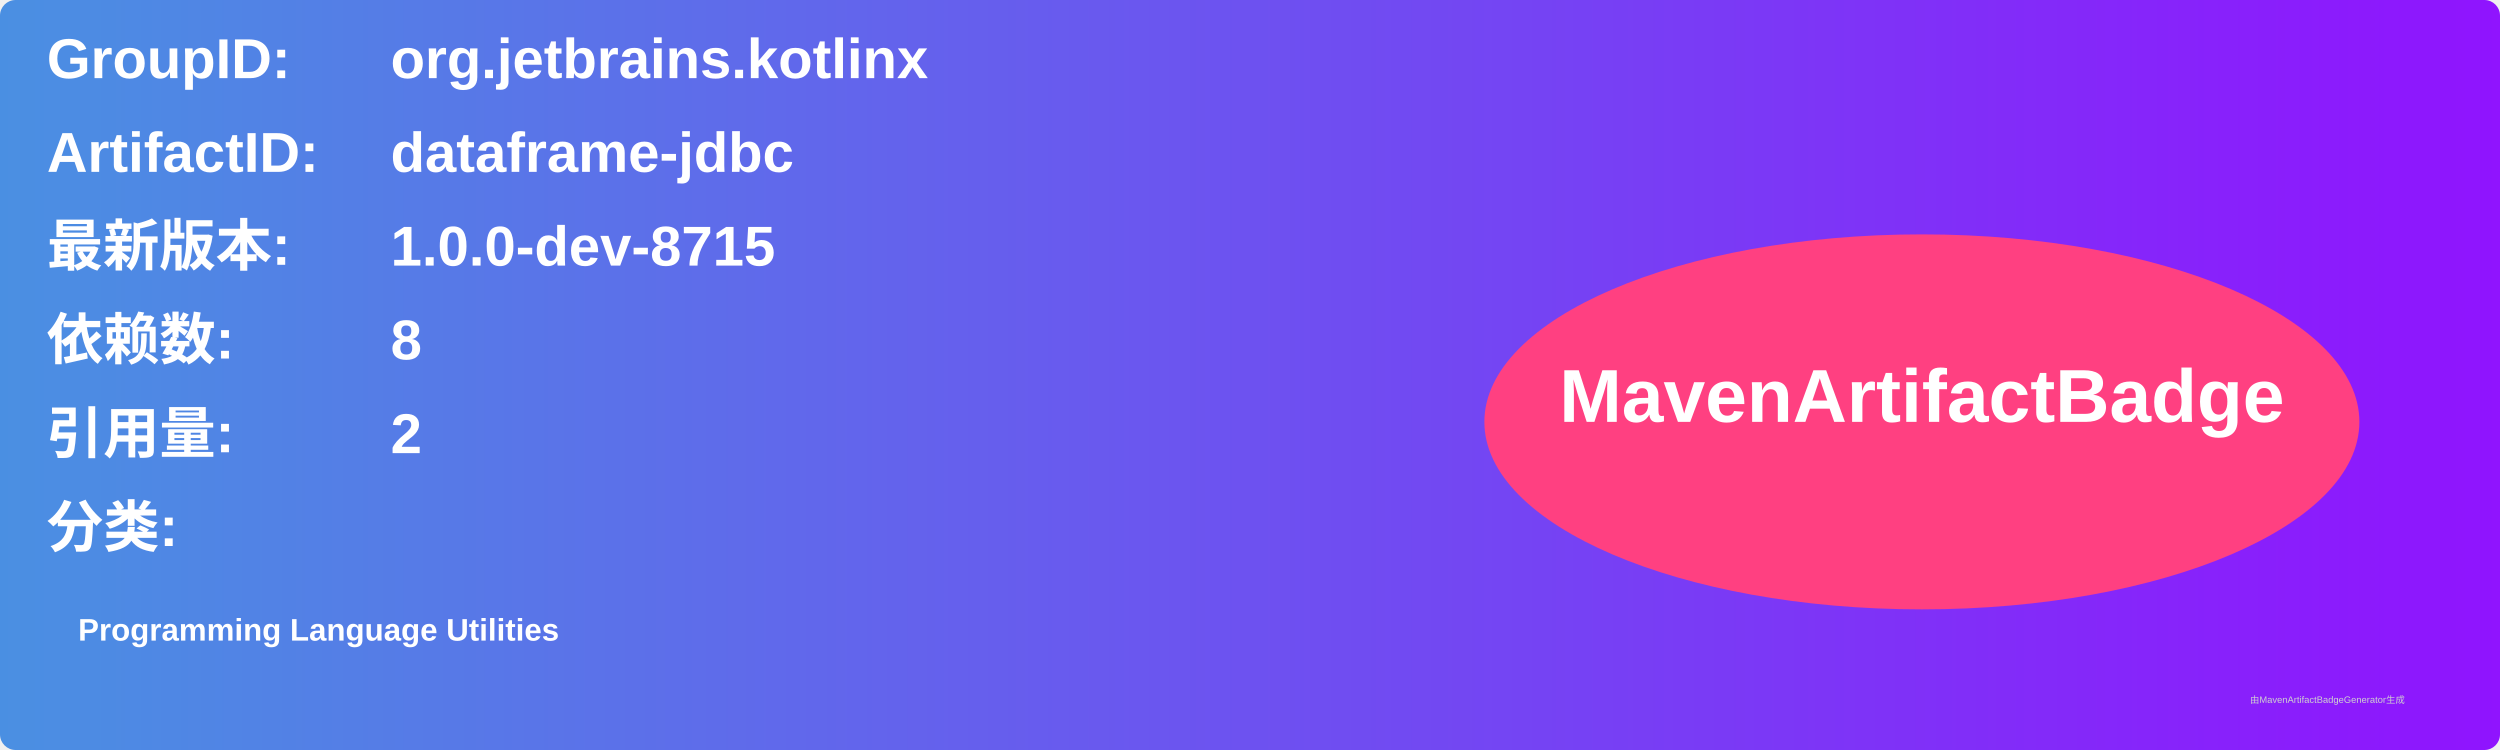
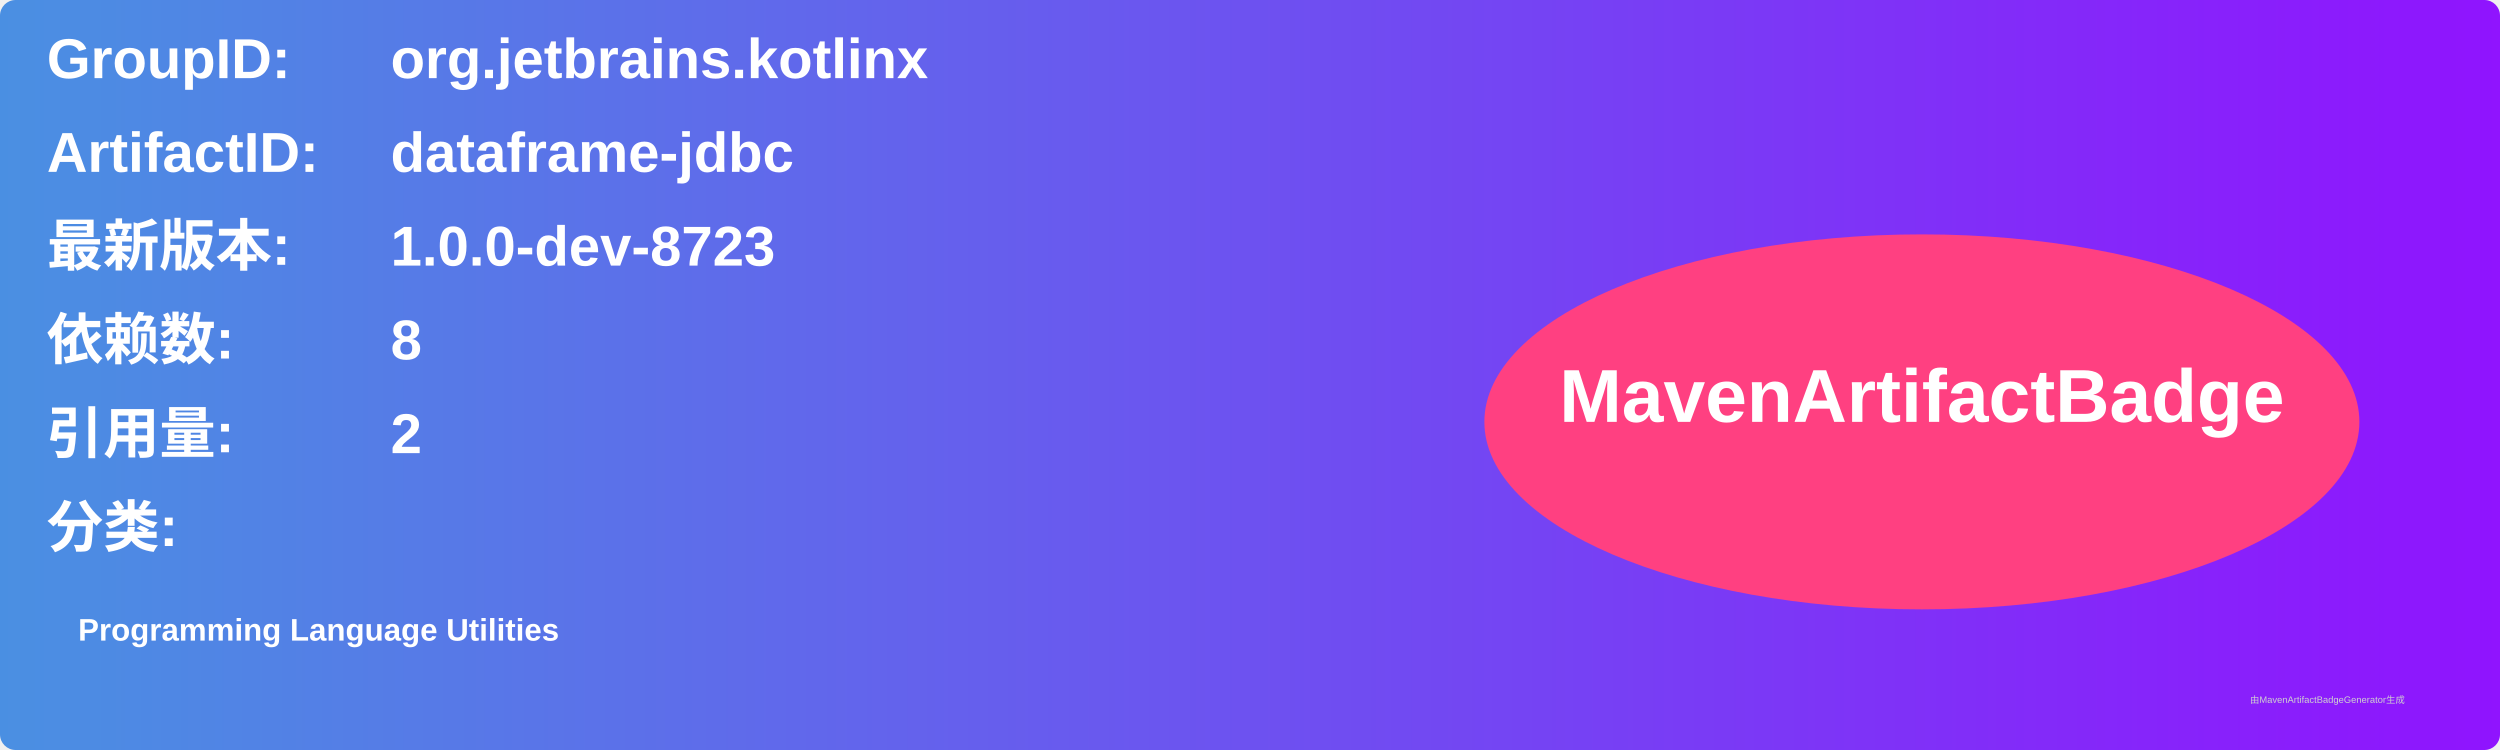
<svg xmlns="http://www.w3.org/2000/svg" width="800" height="240" viewBox="0 0 800 240">
  <linearGradient id="grad" x1="0%" y1="0%" x2="100%" y2="0%">
    <stop offset="0%" stop-color="#4a90e2" />
    <stop offset="100%" stop-color="#9013fe" />
  </linearGradient>
  <rect width="100%" height="100%" rx="5" ry="5" fill="url(#grad)" />
  <g transform="translate(15, 15)">
    <text x="0" y="10" font-family="Arial" font-size="18" fill="white" font-weight="bold" width="260">GroupID:</text>
    <text x="110" y="10" font-family="Arial" font-size="18" fill="white" font-weight="bold" width="460">org.jetbrains.kotlinx</text>
    <text x="0" y="40" font-family="Arial" font-size="18" fill="white" font-weight="bold" width="260">ArtifactID:</text>
    <text x="110" y="40" font-family="Arial" font-size="18" fill="white" font-weight="bold" width="460">dataframe-jdbc</text>
    <text x="0" y="70" font-family="Arial" font-size="18" fill="white" font-weight="bold">最新版本:</text>
    <text x="110" y="70" font-family="Arial" font-size="18" fill="white" font-weight="bold">
-       <tspan font-weight="bold">1.0.0-dev-8715</tspan>
+       <tspan font-weight="bold">1.0.0-dev-8723</tspan>
    </text>
    <text x="0" y="100" font-family="Arial" font-size="18" fill="white" font-weight="bold">依赖数: </text>
    <text x="110" y="100" font-family="Arial" font-size="18" fill="white">
      <tspan font-weight="bold">8</tspan>
    </text>
    <text x="0" y="130" font-family="Arial" font-size="18" fill="white" font-weight="bold">引用量: </text>
    <text x="110" y="130" font-family="Arial" font-size="18" fill="white">
      <tspan font-weight="bold">2</tspan>
    </text>
    <text x="0" y="160" font-family="Arial" font-size="18" fill="white" font-weight="bold">分类:</text>
    <text x="10" y="190" font-family="Arial" font-size="10" fill="white">
      <tspan font-weight="bold">Programming Language Utilities</tspan>
    </text>
    <ellipse cx="600" cy="120" rx="140" ry="60" fill="#ff4081" />
    <text x="600" y="120" text-anchor="middle" font-family="Arial" font-size="24" fill="white" font-weight="bold">MavenArtifactBadge</text>
  </g>
  <text x="720" y="225" font-family="Arial" font-size="3" fill="#d0d0d0">由MavenArtifactBadgeGenerator生成</text>
</svg>
